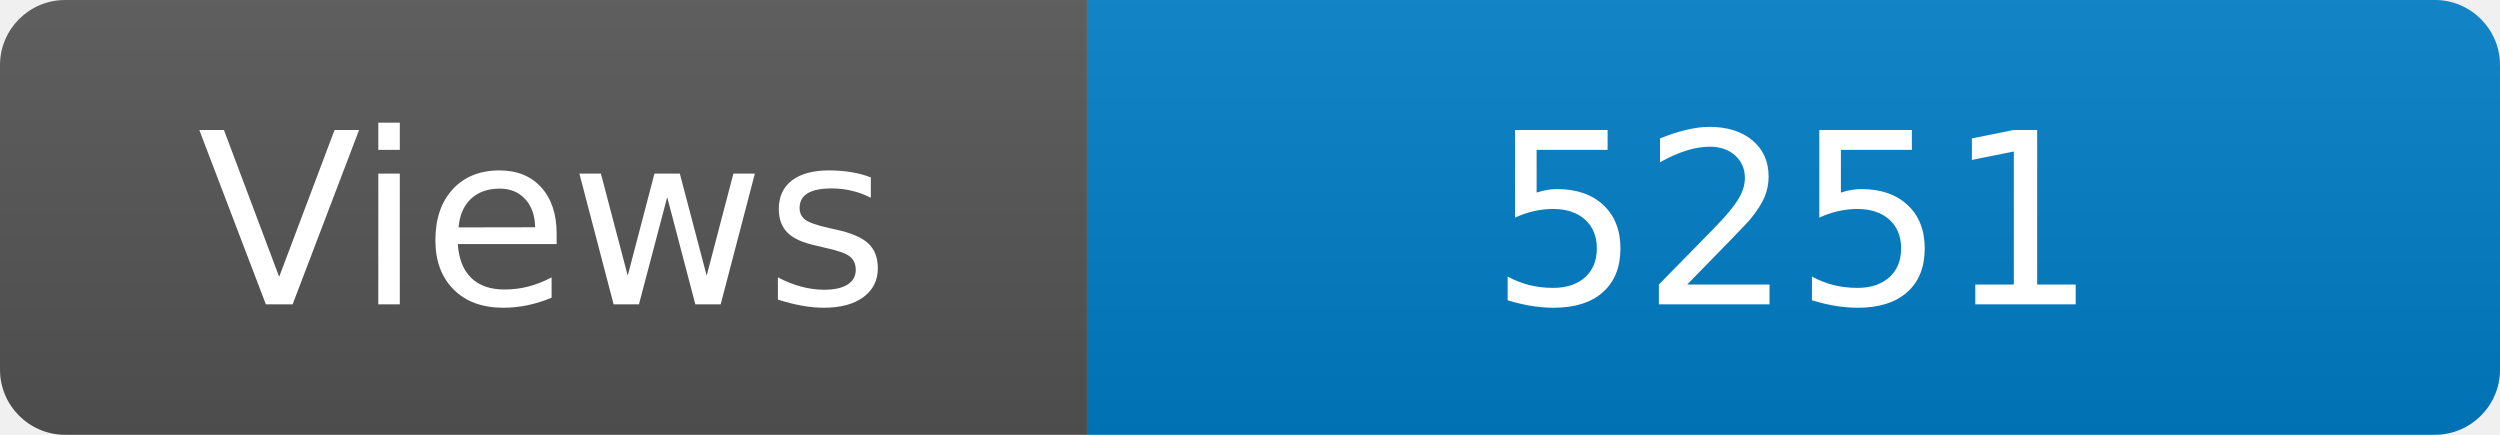
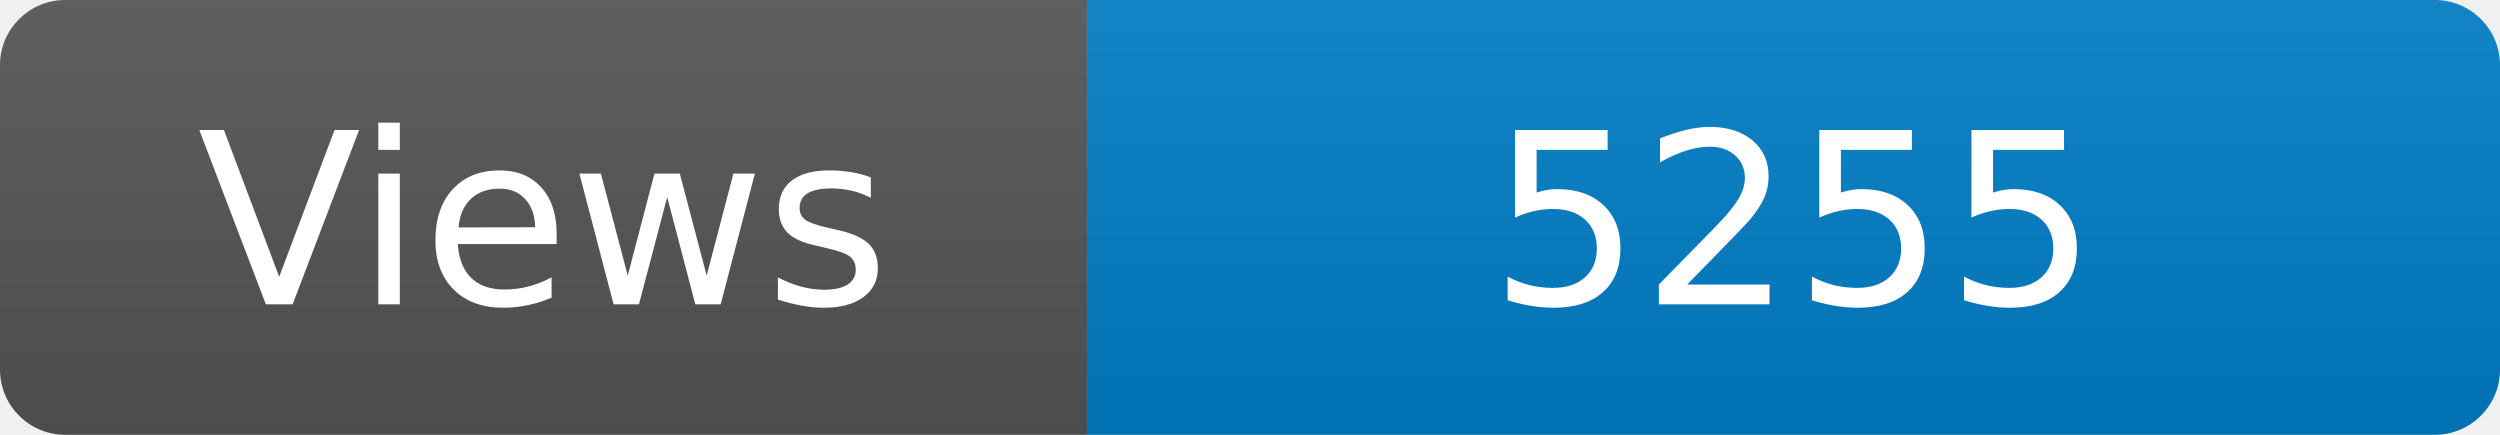
<svg xmlns="http://www.w3.org/2000/svg" width="115" height="20" role="img" aria-label="Maintained?: yes">
  <linearGradient id="s" x2="0" y2="100%">
    <stop offset="0" stop-color="#bbb" stop-opacity=".1" />
    <stop offset="1" stop-opacity=".1" />
  </linearGradient>
  <clipPath id="r">
    <rect width="115" height="20" rx="3" fill="#fff" />
  </clipPath>
  <g clip-path="url(#r)">
    <rect width="50" height="20" fill="#555" />
    <rect x="50" width="160" height="20" fill="#007ec6" />
    <rect width="115" height="20" fill="url(#s)" />
  </g>
  <g fill="#fff" text-anchor="middle" font-family="Verdana,Geneva,DejaVu Sans,sans-serif" font-size="110">
    <text x="250" y="140" transform="scale(.1)" fill="#fff">Views</text>
-     <text x="825" y="140" transform="scale(.1)" fill="#fff">5251</text>
+     <text x="825" y="140" transform="scale(.1)" fill="#fff">5255</text>
  </g>
</svg>
